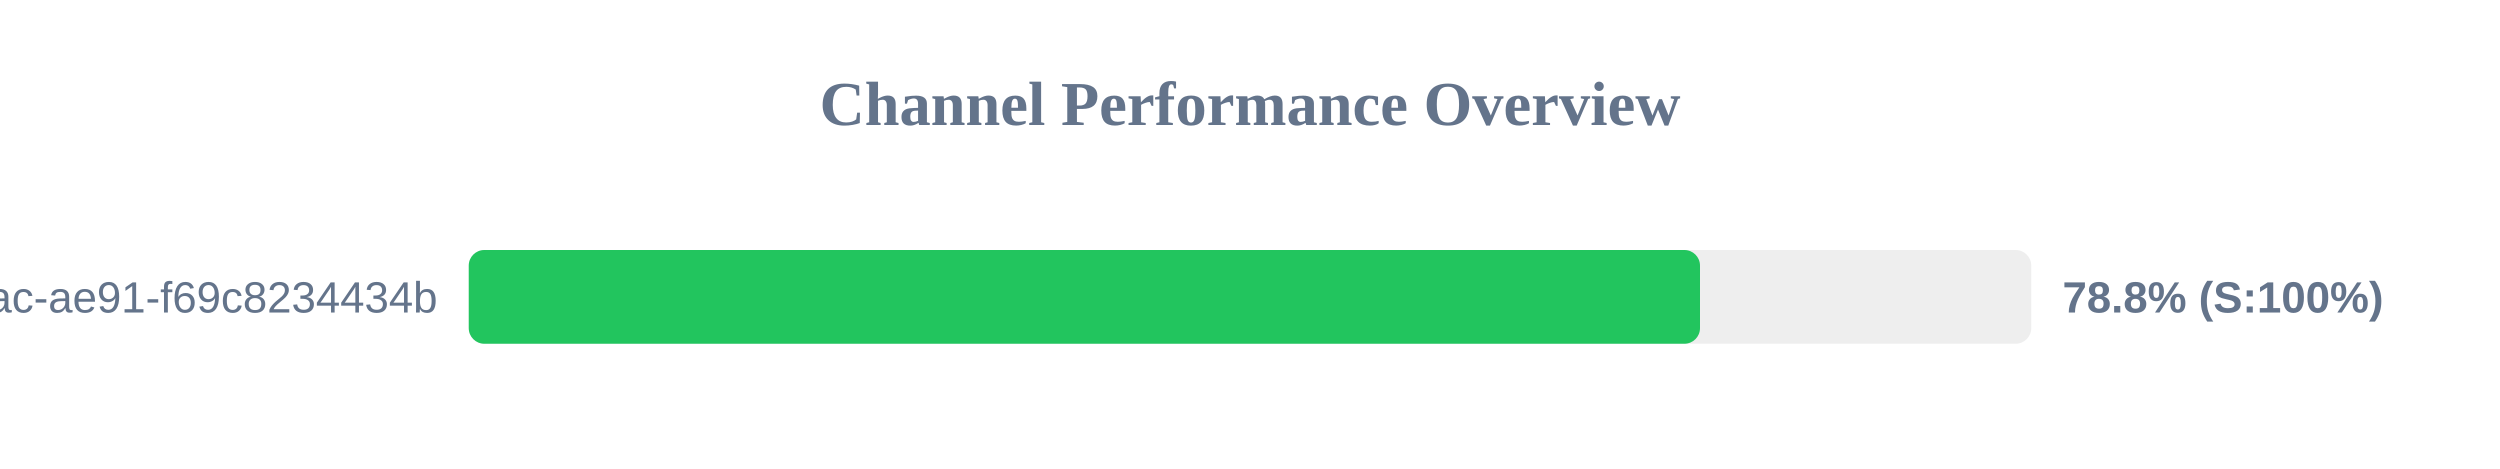
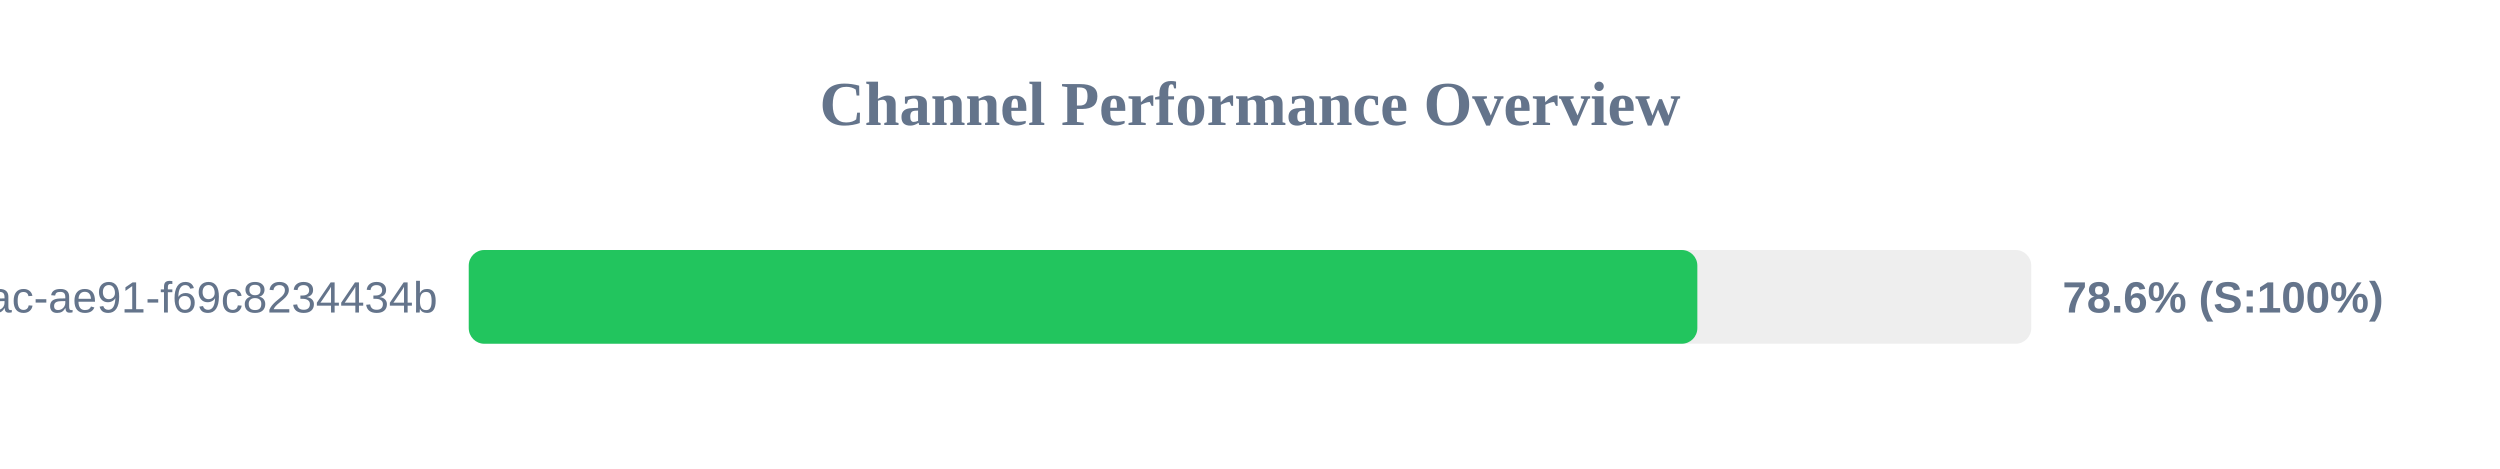
<svg xmlns="http://www.w3.org/2000/svg" width="800" height="150" version="1.1">
  <style>
        .row { font: 14px Arial; fill: #64748b; }
        .score { font: bold 14px Arial; fill: #64748b; }
    </style>
  <text x="400" y="40" text-anchor="middle" font-size="20px" font-weight="bold" fill="#64748b">Channel Performance Overview</text>
  <rect x="150" y="80" width="500" height="30" fill="#eee" rx="5" />
-   <rect x="150" y="80" width="394.0" height="30" fill="#22c55e" rx="5" />
+   <rect x="150" y="80" width="393.15" height="30" fill="#22c55e" rx="5" />
  <text x="140" y="100" text-anchor="end" class="row">?uuid=942b9cb8-92fa-46ac-ae91-f69c8234434b</text>
-   <text x="660" y="100" text-anchor="start" class="score">78.8% (S:100%)</text>
+   <text x="660" y="100" text-anchor="start" class="score">78.6% (S:100%)</text>
</svg>
